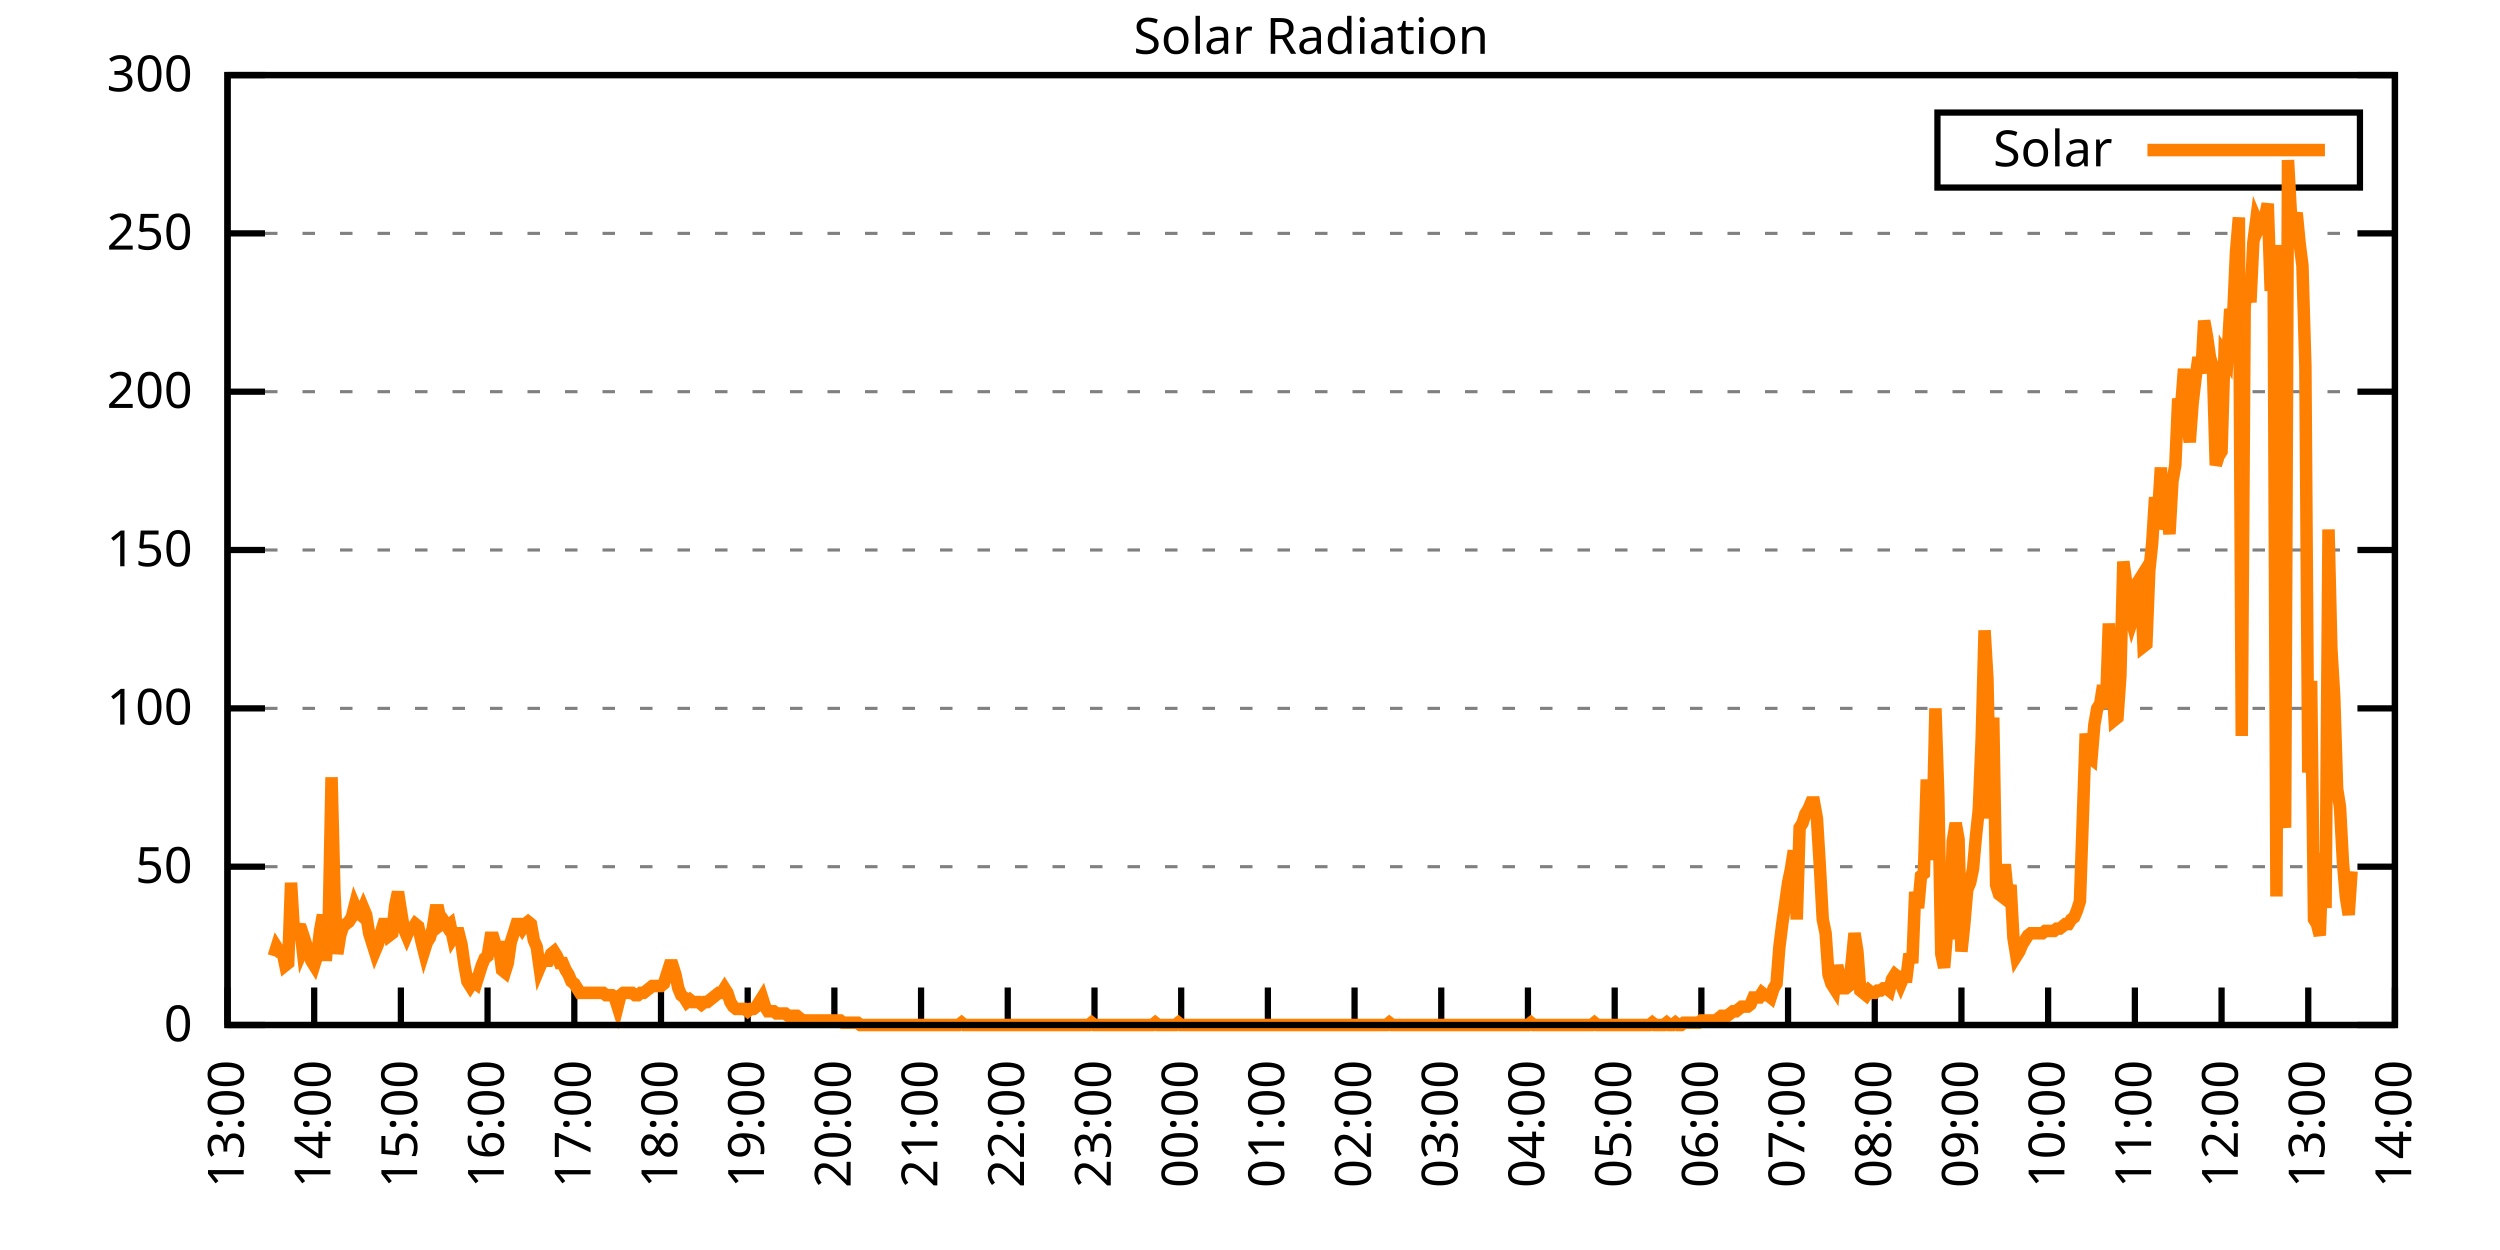
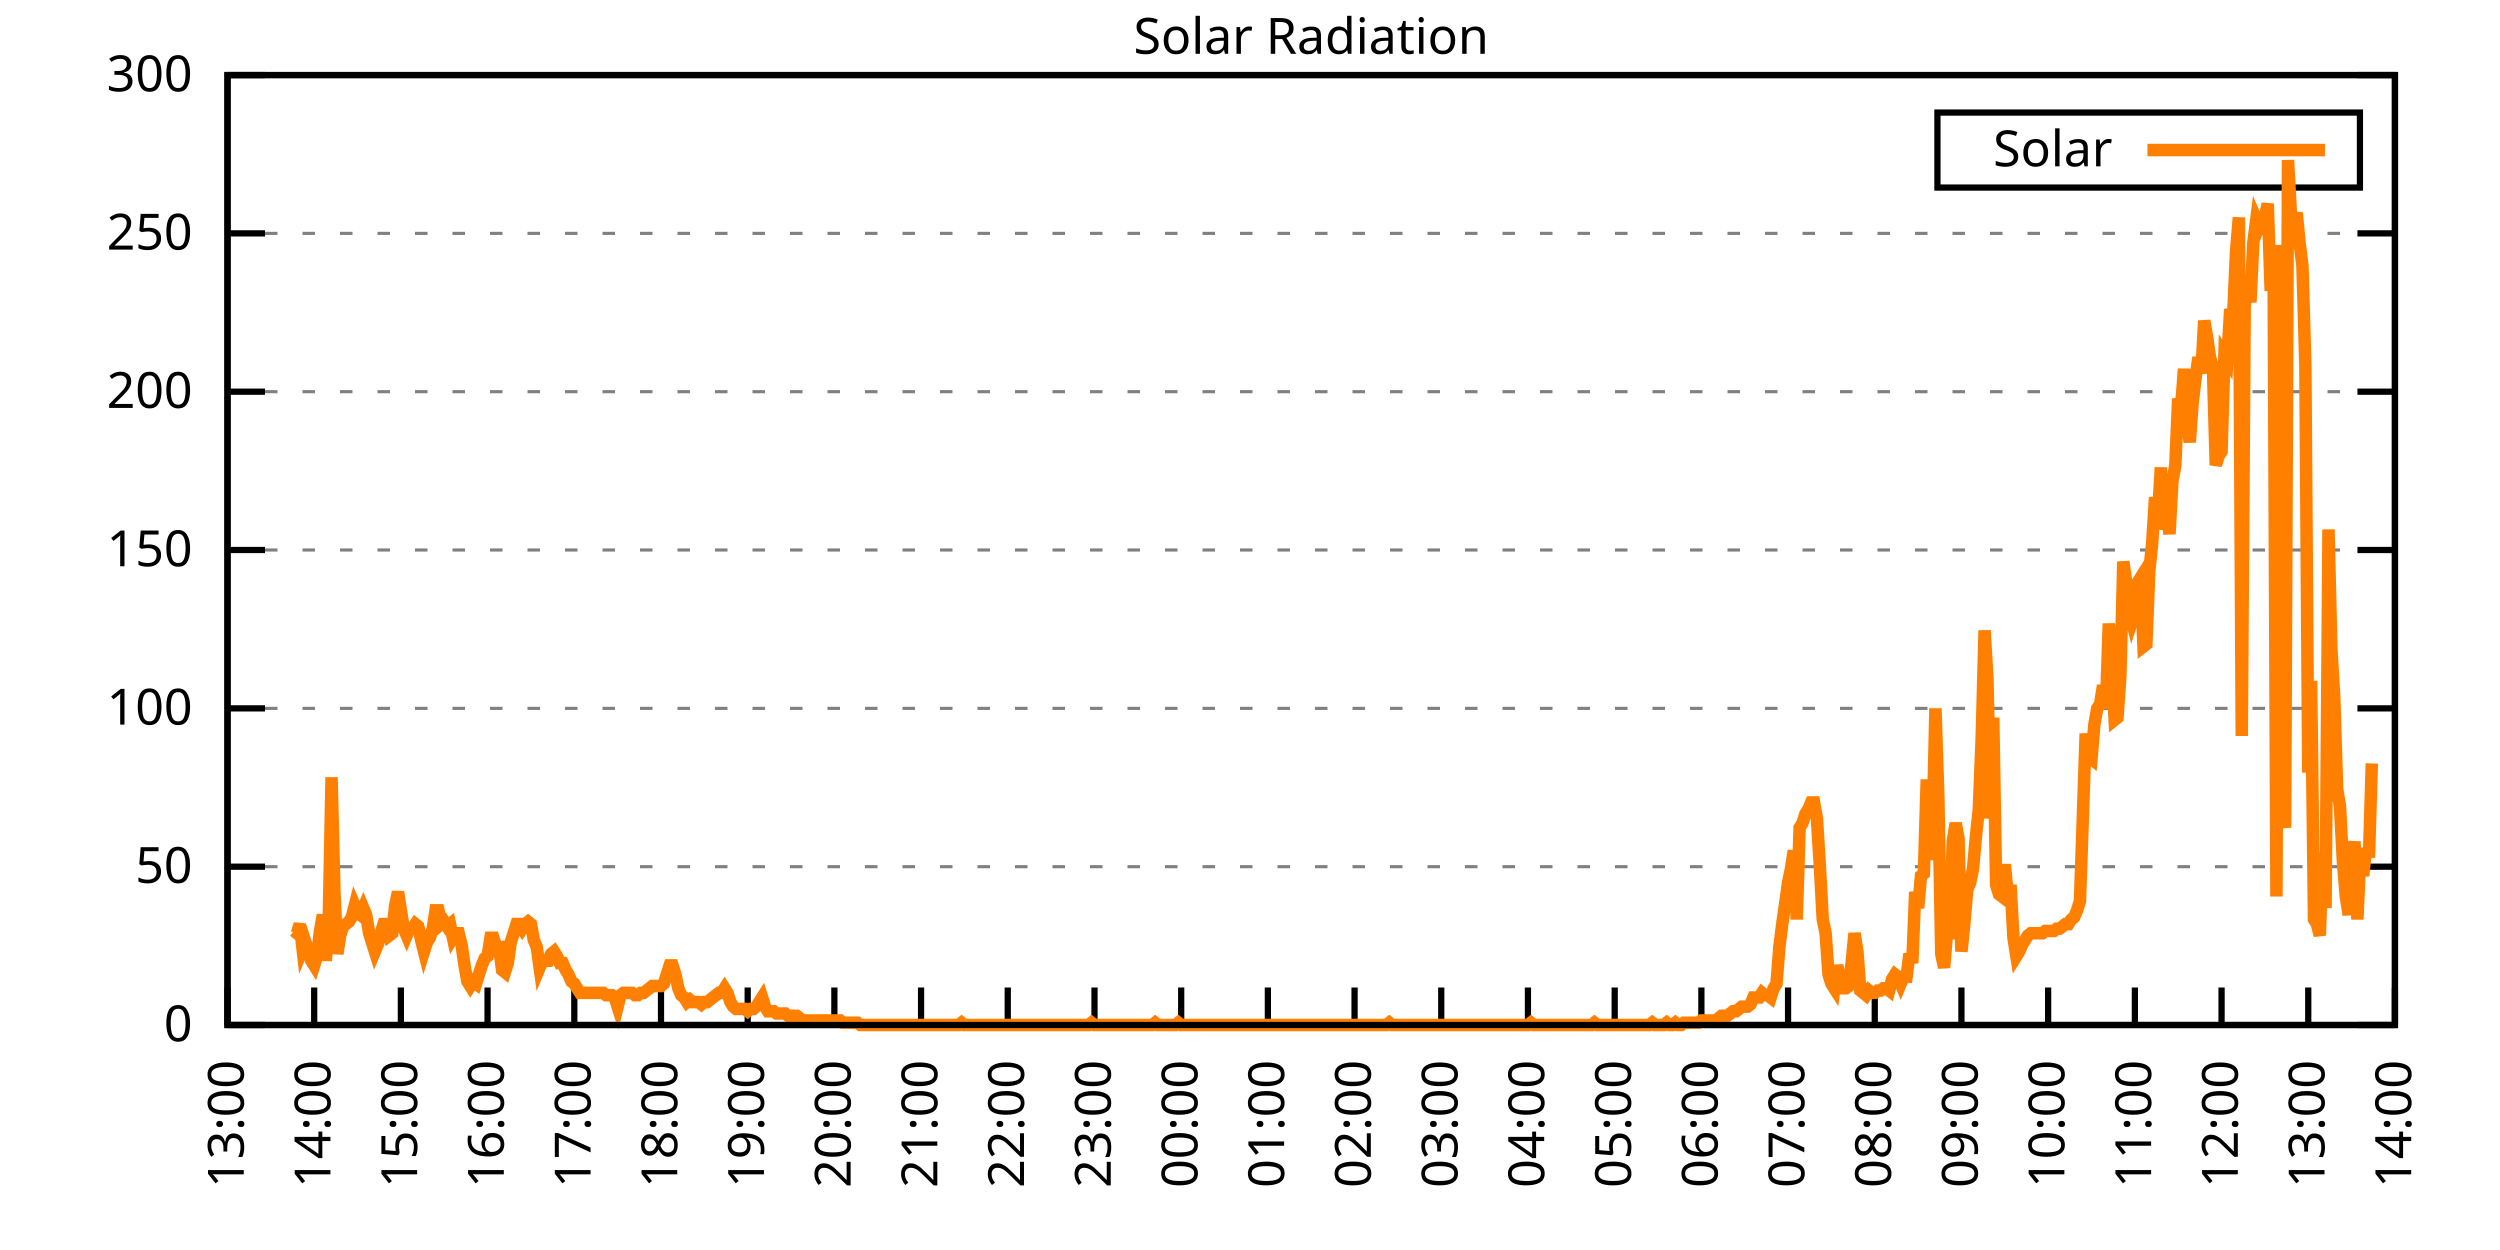
<svg xmlns="http://www.w3.org/2000/svg" xmlns:xlink="http://www.w3.org/1999/xlink" width="400" height="200" viewBox="0 0 400 200">
  <g id="gnuplot_canvas">
    <rect x="0" y="0" width="400" height="200" fill="none" />
    <defs>
      <circle id="gpDot" r="0.5" stroke-width="0.5" stroke="currentColor" />
      <path id="gpPt0" stroke-width="0.333" stroke="currentColor" d="M-1,0 h2 M0,-1 v2" />
      <path id="gpPt1" stroke-width="0.333" stroke="currentColor" d="M-1,-1 L1,1 M1,-1 L-1,1" />
      <path id="gpPt2" stroke-width="0.333" stroke="currentColor" d="M-1,0 L1,0 M0,-1 L0,1 M-1,-1 L1,1 M-1,1 L1,-1" />
      <rect id="gpPt3" stroke-width="0.333" stroke="currentColor" x="-1" y="-1" width="2" height="2" />
      <rect id="gpPt4" stroke-width="0.333" stroke="currentColor" fill="currentColor" x="-1" y="-1" width="2" height="2" />
      <circle id="gpPt5" stroke-width="0.333" stroke="currentColor" cx="0" cy="0" r="1" />
      <use xlink:href="#gpPt5" id="gpPt6" fill="currentColor" stroke="none" />
      <path id="gpPt7" stroke-width="0.333" stroke="currentColor" d="M0,-1.33 L-1.33,0.67 L1.33,0.67 z" />
      <use xlink:href="#gpPt7" id="gpPt8" fill="currentColor" stroke="none" />
      <use xlink:href="#gpPt7" id="gpPt9" stroke="currentColor" transform="rotate(180)" />
      <use xlink:href="#gpPt9" id="gpPt10" fill="currentColor" stroke="none" />
      <use xlink:href="#gpPt3" id="gpPt11" stroke="currentColor" transform="rotate(45)" />
      <use xlink:href="#gpPt11" id="gpPt12" fill="currentColor" stroke="none" />
      <path id="gpPt13" stroke-width="0.333" stroke="currentColor" d="M0,1.330 L1.265,0.411 L0.782,-1.067 L-0.782,-1.076 L-1.265,0.411 z" />
      <use xlink:href="#gpPt13" id="gpPt14" fill="currentColor" stroke="none" />
      <filter id="textbox" filterUnits="objectBoundingBox" x="0" y="0" height="1" width="1">
        <feFlood flood-color="white" flood-opacity="1" result="bgnd" />
        <feComposite in="SourceGraphic" in2="bgnd" operator="atop" />
      </filter>
      <filter id="greybox" filterUnits="objectBoundingBox" x="0" y="0" height="1" width="1">
        <feFlood flood-color="lightgrey" flood-opacity="1" result="grey" />
        <feComposite in="SourceGraphic" in2="grey" operator="atop" />
      </filter>
    </defs>
    <g fill="none" color="white" stroke="currentColor" stroke-width="1.00" stroke-linecap="butt" stroke-linejoin="miter">
</g>
    <g fill="none" color="black" stroke="currentColor" stroke-width="1.00" stroke-linecap="butt" stroke-linejoin="miter">
      <g stroke="none" shape-rendering="crispEdges">
        <polygon fill="rgb(255, 255, 255)" points="36.40,164.00 383.18,164.00 383.18,12.02 36.40,12.02 " />
      </g>
    </g>
    <g fill="none" color="black" stroke="currentColor" stroke-width="1.00" stroke-linecap="butt" stroke-linejoin="miter">
</g>
    <g fill="none" color="black" stroke="black" stroke-width="0.50" stroke-linecap="butt" stroke-linejoin="miter">
</g>
    <g fill="none" color="gray" stroke="currentColor" stroke-width="0.50" stroke-linecap="butt" stroke-linejoin="miter">
      <path stroke="gray" stroke-dasharray="2,4" class="gridline" d="M36.40,164.00 L383.19,164.00  " />
    </g>
    <g fill="none" color="gray" stroke="gray" stroke-width="1.00" stroke-linecap="butt" stroke-linejoin="miter">
</g>
    <g fill="none" color="black" stroke="currentColor" stroke-width="1.00" stroke-linecap="butt" stroke-linejoin="miter">
      <path stroke="black" d="M36.40,164.00 L42.40,164.00 M383.19,164.00 L377.19,164.00  " />
      <g transform="translate(30.80,166.60)" stroke="none" fill="black" font-family="Sans" font-size="8.00" text-anchor="end">
        <text>
          <tspan font-family="Sans"> 0</tspan>
        </text>
      </g>
    </g>
    <g fill="none" color="black" stroke="currentColor" stroke-width="1.00" stroke-linecap="butt" stroke-linejoin="miter">
</g>
    <g fill="none" color="black" stroke="black" stroke-width="0.50" stroke-linecap="butt" stroke-linejoin="miter">
</g>
    <g fill="none" color="gray" stroke="currentColor" stroke-width="0.50" stroke-linecap="butt" stroke-linejoin="miter">
      <path stroke="gray" stroke-dasharray="2,4" class="gridline" d="M36.40,138.67 L383.19,138.67  " />
    </g>
    <g fill="none" color="gray" stroke="gray" stroke-width="1.00" stroke-linecap="butt" stroke-linejoin="miter">
</g>
    <g fill="none" color="black" stroke="currentColor" stroke-width="1.00" stroke-linecap="butt" stroke-linejoin="miter">
      <path stroke="black" d="M36.40,138.67 L42.40,138.67 M383.19,138.67 L377.19,138.67  " />
      <g transform="translate(30.80,141.27)" stroke="none" fill="black" font-family="Sans" font-size="8.00" text-anchor="end">
        <text>
          <tspan font-family="Sans"> 50</tspan>
        </text>
      </g>
    </g>
    <g fill="none" color="black" stroke="currentColor" stroke-width="1.00" stroke-linecap="butt" stroke-linejoin="miter">
</g>
    <g fill="none" color="black" stroke="black" stroke-width="0.50" stroke-linecap="butt" stroke-linejoin="miter">
</g>
    <g fill="none" color="gray" stroke="currentColor" stroke-width="0.50" stroke-linecap="butt" stroke-linejoin="miter">
      <path stroke="gray" stroke-dasharray="2,4" class="gridline" d="M36.40,113.34 L383.19,113.34  " />
    </g>
    <g fill="none" color="gray" stroke="gray" stroke-width="1.00" stroke-linecap="butt" stroke-linejoin="miter">
</g>
    <g fill="none" color="black" stroke="currentColor" stroke-width="1.00" stroke-linecap="butt" stroke-linejoin="miter">
      <path stroke="black" d="M36.40,113.34 L42.40,113.34 M383.19,113.34 L377.19,113.34  " />
      <g transform="translate(30.80,115.94)" stroke="none" fill="black" font-family="Sans" font-size="8.00" text-anchor="end">
        <text>
          <tspan font-family="Sans"> 100</tspan>
        </text>
      </g>
    </g>
    <g fill="none" color="black" stroke="currentColor" stroke-width="1.00" stroke-linecap="butt" stroke-linejoin="miter">
</g>
    <g fill="none" color="black" stroke="black" stroke-width="0.50" stroke-linecap="butt" stroke-linejoin="miter">
</g>
    <g fill="none" color="gray" stroke="currentColor" stroke-width="0.50" stroke-linecap="butt" stroke-linejoin="miter">
      <path stroke="gray" stroke-dasharray="2,4" class="gridline" d="M36.40,88.00 L383.19,88.00  " />
    </g>
    <g fill="none" color="gray" stroke="gray" stroke-width="1.00" stroke-linecap="butt" stroke-linejoin="miter">
</g>
    <g fill="none" color="black" stroke="currentColor" stroke-width="1.00" stroke-linecap="butt" stroke-linejoin="miter">
      <path stroke="black" d="M36.40,88.00 L42.40,88.00 M383.19,88.00 L377.19,88.00  " />
      <g transform="translate(30.80,90.60)" stroke="none" fill="black" font-family="Sans" font-size="8.00" text-anchor="end">
        <text>
          <tspan font-family="Sans"> 150</tspan>
        </text>
      </g>
    </g>
    <g fill="none" color="black" stroke="currentColor" stroke-width="1.00" stroke-linecap="butt" stroke-linejoin="miter">
</g>
    <g fill="none" color="black" stroke="black" stroke-width="0.50" stroke-linecap="butt" stroke-linejoin="miter">
</g>
    <g fill="none" color="gray" stroke="currentColor" stroke-width="0.50" stroke-linecap="butt" stroke-linejoin="miter">
      <path stroke="gray" stroke-dasharray="2,4" class="gridline" d="M36.40,62.67 L383.19,62.67  " />
    </g>
    <g fill="none" color="gray" stroke="gray" stroke-width="1.00" stroke-linecap="butt" stroke-linejoin="miter">
</g>
    <g fill="none" color="black" stroke="currentColor" stroke-width="1.00" stroke-linecap="butt" stroke-linejoin="miter">
      <path stroke="black" d="M36.40,62.67 L42.40,62.67 M383.19,62.67 L377.19,62.67  " />
      <g transform="translate(30.80,65.27)" stroke="none" fill="black" font-family="Sans" font-size="8.00" text-anchor="end">
        <text>
          <tspan font-family="Sans"> 200</tspan>
        </text>
      </g>
    </g>
    <g fill="none" color="black" stroke="currentColor" stroke-width="1.00" stroke-linecap="butt" stroke-linejoin="miter">
</g>
    <g fill="none" color="black" stroke="black" stroke-width="0.50" stroke-linecap="butt" stroke-linejoin="miter">
</g>
    <g fill="none" color="gray" stroke="currentColor" stroke-width="0.50" stroke-linecap="butt" stroke-linejoin="miter">
      <path stroke="gray" stroke-dasharray="2,4" class="gridline" d="M36.40,37.34 L383.19,37.34  " />
    </g>
    <g fill="none" color="gray" stroke="gray" stroke-width="1.00" stroke-linecap="butt" stroke-linejoin="miter">
</g>
    <g fill="none" color="black" stroke="currentColor" stroke-width="1.00" stroke-linecap="butt" stroke-linejoin="miter">
      <path stroke="black" d="M36.40,37.34 L42.40,37.34 M383.19,37.34 L377.19,37.34  " />
      <g transform="translate(30.80,39.94)" stroke="none" fill="black" font-family="Sans" font-size="8.00" text-anchor="end">
        <text>
          <tspan font-family="Sans"> 250</tspan>
        </text>
      </g>
    </g>
    <g fill="none" color="black" stroke="currentColor" stroke-width="1.00" stroke-linecap="butt" stroke-linejoin="miter">
</g>
    <g fill="none" color="black" stroke="black" stroke-width="0.50" stroke-linecap="butt" stroke-linejoin="miter">
</g>
    <g fill="none" color="gray" stroke="currentColor" stroke-width="0.50" stroke-linecap="butt" stroke-linejoin="miter">
      <path stroke="gray" stroke-dasharray="2,4" class="gridline" d="M36.40,12.01 L383.19,12.01  " />
    </g>
    <g fill="none" color="gray" stroke="gray" stroke-width="1.00" stroke-linecap="butt" stroke-linejoin="miter">
</g>
    <g fill="none" color="black" stroke="currentColor" stroke-width="1.00" stroke-linecap="butt" stroke-linejoin="miter">
      <path stroke="black" d="M36.40,12.01 L42.40,12.01 M383.19,12.01 L377.19,12.01  " />
      <g transform="translate(30.80,14.61)" stroke="none" fill="black" font-family="Sans" font-size="8.00" text-anchor="end">
        <text>
          <tspan font-family="Sans"> 300</tspan>
        </text>
      </g>
    </g>
    <g fill="none" color="black" stroke="currentColor" stroke-width="1.00" stroke-linecap="butt" stroke-linejoin="miter">
      <path stroke="black" d="M36.40,164.00 L36.40,158.00  " />
      <g transform="translate(39.00,169.60) rotate(270.00)" stroke="none" fill="black" font-family="Sans" font-size="8.00" text-anchor="end">
        <text>
          <tspan font-family="Sans">13:00</tspan>
        </text>
      </g>
    </g>
    <g fill="none" color="black" stroke="currentColor" stroke-width="1.00" stroke-linecap="butt" stroke-linejoin="miter">
      <path stroke="black" d="M50.27,164.00 L50.27,158.00  " />
      <g transform="translate(52.87,169.60) rotate(270.00)" stroke="none" fill="black" font-family="Sans" font-size="8.00" text-anchor="end">
        <text>
          <tspan font-family="Sans">14:00</tspan>
        </text>
      </g>
    </g>
    <g fill="none" color="black" stroke="currentColor" stroke-width="1.00" stroke-linecap="butt" stroke-linejoin="miter">
      <path stroke="black" d="M64.14,164.00 L64.14,158.00  " />
      <g transform="translate(66.74,169.60) rotate(270.00)" stroke="none" fill="black" font-family="Sans" font-size="8.00" text-anchor="end">
        <text>
          <tspan font-family="Sans">15:00</tspan>
        </text>
      </g>
    </g>
    <g fill="none" color="black" stroke="currentColor" stroke-width="1.00" stroke-linecap="butt" stroke-linejoin="miter">
      <path stroke="black" d="M78.01,164.00 L78.01,158.00  " />
      <g transform="translate(80.61,169.60) rotate(270.00)" stroke="none" fill="black" font-family="Sans" font-size="8.00" text-anchor="end">
        <text>
          <tspan font-family="Sans">16:00</tspan>
        </text>
      </g>
    </g>
    <g fill="none" color="black" stroke="currentColor" stroke-width="1.00" stroke-linecap="butt" stroke-linejoin="miter">
      <path stroke="black" d="M91.89,164.00 L91.89,158.00  " />
      <g transform="translate(94.49,169.60) rotate(270.00)" stroke="none" fill="black" font-family="Sans" font-size="8.00" text-anchor="end">
        <text>
          <tspan font-family="Sans">17:00</tspan>
        </text>
      </g>
    </g>
    <g fill="none" color="black" stroke="currentColor" stroke-width="1.00" stroke-linecap="butt" stroke-linejoin="miter">
      <path stroke="black" d="M105.76,164.00 L105.76,158.00  " />
      <g transform="translate(108.36,169.60) rotate(270.00)" stroke="none" fill="black" font-family="Sans" font-size="8.00" text-anchor="end">
        <text>
          <tspan font-family="Sans">18:00</tspan>
        </text>
      </g>
    </g>
    <g fill="none" color="black" stroke="currentColor" stroke-width="1.00" stroke-linecap="butt" stroke-linejoin="miter">
      <path stroke="black" d="M119.63,164.00 L119.63,158.00  " />
      <g transform="translate(122.23,169.60) rotate(270.00)" stroke="none" fill="black" font-family="Sans" font-size="8.00" text-anchor="end">
        <text>
          <tspan font-family="Sans">19:00</tspan>
        </text>
      </g>
    </g>
    <g fill="none" color="black" stroke="currentColor" stroke-width="1.00" stroke-linecap="butt" stroke-linejoin="miter">
      <path stroke="black" d="M133.50,164.00 L133.50,158.00  " />
      <g transform="translate(136.10,169.60) rotate(270.00)" stroke="none" fill="black" font-family="Sans" font-size="8.00" text-anchor="end">
        <text>
          <tspan font-family="Sans">20:00</tspan>
        </text>
      </g>
    </g>
    <g fill="none" color="black" stroke="currentColor" stroke-width="1.00" stroke-linecap="butt" stroke-linejoin="miter">
      <path stroke="black" d="M147.37,164.00 L147.37,158.00  " />
      <g transform="translate(149.97,169.60) rotate(270.00)" stroke="none" fill="black" font-family="Sans" font-size="8.00" text-anchor="end">
        <text>
          <tspan font-family="Sans">21:00</tspan>
        </text>
      </g>
    </g>
    <g fill="none" color="black" stroke="currentColor" stroke-width="1.00" stroke-linecap="butt" stroke-linejoin="miter">
      <path stroke="black" d="M161.24,164.00 L161.24,158.00  " />
      <g transform="translate(163.84,169.60) rotate(270.00)" stroke="none" fill="black" font-family="Sans" font-size="8.00" text-anchor="end">
        <text>
          <tspan font-family="Sans">22:00</tspan>
        </text>
      </g>
    </g>
    <g fill="none" color="black" stroke="currentColor" stroke-width="1.00" stroke-linecap="butt" stroke-linejoin="miter">
      <path stroke="black" d="M175.12,164.00 L175.12,158.00  " />
      <g transform="translate(177.72,169.60) rotate(270.00)" stroke="none" fill="black" font-family="Sans" font-size="8.00" text-anchor="end">
        <text>
          <tspan font-family="Sans">23:00</tspan>
        </text>
      </g>
    </g>
    <g fill="none" color="black" stroke="currentColor" stroke-width="1.00" stroke-linecap="butt" stroke-linejoin="miter">
      <path stroke="black" d="M188.99,164.00 L188.99,158.00  " />
      <g transform="translate(191.59,169.60) rotate(270.00)" stroke="none" fill="black" font-family="Sans" font-size="8.00" text-anchor="end">
        <text>
          <tspan font-family="Sans">00:00</tspan>
        </text>
      </g>
    </g>
    <g fill="none" color="black" stroke="currentColor" stroke-width="1.00" stroke-linecap="butt" stroke-linejoin="miter">
      <path stroke="black" d="M202.86,164.00 L202.86,158.00  " />
      <g transform="translate(205.46,169.60) rotate(270.00)" stroke="none" fill="black" font-family="Sans" font-size="8.00" text-anchor="end">
        <text>
          <tspan font-family="Sans">01:00</tspan>
        </text>
      </g>
    </g>
    <g fill="none" color="black" stroke="currentColor" stroke-width="1.00" stroke-linecap="butt" stroke-linejoin="miter">
      <path stroke="black" d="M216.73,164.00 L216.73,158.00  " />
      <g transform="translate(219.33,169.60) rotate(270.00)" stroke="none" fill="black" font-family="Sans" font-size="8.00" text-anchor="end">
        <text>
          <tspan font-family="Sans">02:00</tspan>
        </text>
      </g>
    </g>
    <g fill="none" color="black" stroke="currentColor" stroke-width="1.00" stroke-linecap="butt" stroke-linejoin="miter">
      <path stroke="black" d="M230.60,164.00 L230.60,158.00  " />
      <g transform="translate(233.20,169.60) rotate(270.00)" stroke="none" fill="black" font-family="Sans" font-size="8.00" text-anchor="end">
        <text>
          <tspan font-family="Sans">03:00</tspan>
        </text>
      </g>
    </g>
    <g fill="none" color="black" stroke="currentColor" stroke-width="1.00" stroke-linecap="butt" stroke-linejoin="miter">
      <path stroke="black" d="M244.47,164.00 L244.47,158.00  " />
      <g transform="translate(247.07,169.60) rotate(270.00)" stroke="none" fill="black" font-family="Sans" font-size="8.00" text-anchor="end">
        <text>
          <tspan font-family="Sans">04:00</tspan>
        </text>
      </g>
    </g>
    <g fill="none" color="black" stroke="currentColor" stroke-width="1.00" stroke-linecap="butt" stroke-linejoin="miter">
      <path stroke="black" d="M258.35,164.00 L258.35,158.00  " />
      <g transform="translate(260.95,169.60) rotate(270.00)" stroke="none" fill="black" font-family="Sans" font-size="8.00" text-anchor="end">
        <text>
          <tspan font-family="Sans">05:00</tspan>
        </text>
      </g>
    </g>
    <g fill="none" color="black" stroke="currentColor" stroke-width="1.00" stroke-linecap="butt" stroke-linejoin="miter">
      <path stroke="black" d="M272.22,164.00 L272.22,158.00  " />
      <g transform="translate(274.82,169.60) rotate(270.00)" stroke="none" fill="black" font-family="Sans" font-size="8.00" text-anchor="end">
        <text>
          <tspan font-family="Sans">06:00</tspan>
        </text>
      </g>
    </g>
    <g fill="none" color="black" stroke="currentColor" stroke-width="1.00" stroke-linecap="butt" stroke-linejoin="miter">
      <path stroke="black" d="M286.09,164.00 L286.09,158.00  " />
      <g transform="translate(288.69,169.60) rotate(270.00)" stroke="none" fill="black" font-family="Sans" font-size="8.00" text-anchor="end">
        <text>
          <tspan font-family="Sans">07:00</tspan>
        </text>
      </g>
    </g>
    <g fill="none" color="black" stroke="currentColor" stroke-width="1.00" stroke-linecap="butt" stroke-linejoin="miter">
      <path stroke="black" d="M299.96,164.00 L299.96,158.00  " />
      <g transform="translate(302.56,169.60) rotate(270.00)" stroke="none" fill="black" font-family="Sans" font-size="8.00" text-anchor="end">
        <text>
          <tspan font-family="Sans">08:00</tspan>
        </text>
      </g>
    </g>
    <g fill="none" color="black" stroke="currentColor" stroke-width="1.00" stroke-linecap="butt" stroke-linejoin="miter">
      <path stroke="black" d="M313.83,164.00 L313.83,158.00  " />
      <g transform="translate(316.43,169.60) rotate(270.00)" stroke="none" fill="black" font-family="Sans" font-size="8.00" text-anchor="end">
        <text>
          <tspan font-family="Sans">09:00</tspan>
        </text>
      </g>
    </g>
    <g fill="none" color="black" stroke="currentColor" stroke-width="1.00" stroke-linecap="butt" stroke-linejoin="miter">
      <path stroke="black" d="M327.70,164.00 L327.70,158.00  " />
      <g transform="translate(330.30,169.60) rotate(270.00)" stroke="none" fill="black" font-family="Sans" font-size="8.00" text-anchor="end">
        <text>
          <tspan font-family="Sans">10:00</tspan>
        </text>
      </g>
    </g>
    <g fill="none" color="black" stroke="currentColor" stroke-width="1.00" stroke-linecap="butt" stroke-linejoin="miter">
      <path stroke="black" d="M341.58,164.00 L341.58,158.00  " />
      <g transform="translate(344.18,169.60) rotate(270.00)" stroke="none" fill="black" font-family="Sans" font-size="8.00" text-anchor="end">
        <text>
          <tspan font-family="Sans">11:00</tspan>
        </text>
      </g>
    </g>
    <g fill="none" color="black" stroke="currentColor" stroke-width="1.00" stroke-linecap="butt" stroke-linejoin="miter">
      <path stroke="black" d="M355.45,164.00 L355.45,158.00  " />
      <g transform="translate(358.05,169.60) rotate(270.00)" stroke="none" fill="black" font-family="Sans" font-size="8.00" text-anchor="end">
        <text>
          <tspan font-family="Sans">12:00</tspan>
        </text>
      </g>
    </g>
    <g fill="none" color="black" stroke="currentColor" stroke-width="1.00" stroke-linecap="butt" stroke-linejoin="miter">
      <path stroke="black" d="M369.32,164.00 L369.32,158.00  " />
      <g transform="translate(371.92,169.60) rotate(270.00)" stroke="none" fill="black" font-family="Sans" font-size="8.00" text-anchor="end">
        <text>
          <tspan font-family="Sans">13:00</tspan>
        </text>
      </g>
    </g>
    <g fill="none" color="black" stroke="currentColor" stroke-width="1.00" stroke-linecap="butt" stroke-linejoin="miter">
      <path stroke="black" d="M383.19,164.00 L383.19,158.00  " />
      <g transform="translate(385.79,169.60) rotate(270.00)" stroke="none" fill="black" font-family="Sans" font-size="8.00" text-anchor="end">
        <text>
          <tspan font-family="Sans">14:00</tspan>
        </text>
      </g>
    </g>
    <g fill="none" color="black" stroke="currentColor" stroke-width="1.00" stroke-linecap="butt" stroke-linejoin="miter">
</g>
    <g fill="none" color="black" stroke="currentColor" stroke-width="1.00" stroke-linecap="butt" stroke-linejoin="miter">
      <path stroke="black" d="M36.40,12.01 L36.40,164.00 L383.19,164.00 L383.19,12.01 L36.40,12.01 Z  " />
    </g>
    <g fill="none" color="black" stroke="currentColor" stroke-width="1.00" stroke-linecap="butt" stroke-linejoin="miter">
</g>
    <g fill="none" color="black" stroke="currentColor" stroke-width="1.00" stroke-linecap="butt" stroke-linejoin="miter">
      <path stroke="black" d="M309.99,30.01 L309.99,18.01 L377.59,18.01 L377.59,30.01 L309.99,30.01 Z  " />
    </g>
    <g id="Solar_Radiation_plot_1">
      <g fill="none" color="white" stroke="black" stroke-width="2.00" stroke-linecap="butt" stroke-linejoin="miter">
</g>
      <g fill="none" color="black" stroke="currentColor" stroke-width="2.00" stroke-linecap="butt" stroke-linejoin="miter">
        <g transform="translate(337.99,26.61)" stroke="none" fill="black" font-family="Sans" font-size="8.00" text-anchor="end">
          <text>
            <tspan font-family="Sans">Solar</tspan>
          </text>
        </g>
      </g>
      <g fill="none" color="black" stroke="currentColor" stroke-width="2.00" stroke-linecap="butt" stroke-linejoin="miter">
-         <path stroke="rgb(255, 127,   0)" d="M343.59,24.01 L371.99,24.01 M43.80,152.99 L44.26,151.52 L44.72,152.25 L45.19,152.25 L45.65,154.46 L46.11,154.09   L46.57,141.24 L47.03,148.95 L47.50,149.32 L47.96,147.85 L48.42,151.89 L48.88,150.79 L49.35,152.25 L49.81,153.72   L50.27,154.46 L50.73,152.99 L51.20,148.95 L51.66,146.38 L52.12,153.72 L52.58,148.22 L53.05,124.36 L53.51,142.71   L53.97,152.62 L54.43,149.68 L54.90,148.22 L55.36,147.85 L55.82,147.48 L56.28,146.75 L56.75,144.91 L57.21,146.01   L57.67,146.38 L58.13,145.28 L58.59,146.38 L59.06,149.32 L59.52,150.79 L59.98,152.25 L60.44,151.15 L60.91,149.32   L61.37,147.85 L61.83,147.85 L62.29,149.68 L62.76,149.32 L63.22,144.91 L63.68,142.71 L64.14,145.65 L64.61,148.58   L65.07,149.68 L65.53,148.58 L65.99,148.58 L66.46,147.85 L66.92,148.22 L67.38,150.42 L67.84,152.25 L68.30,150.79   L68.77,150.05 L69.23,148.58 L69.69,145.65 L70.15,145.65 L70.62,147.85 L71.08,147.48 L71.54,148.22 L72.00,147.85   L72.47,150.05 L72.93,149.32 L73.39,149.32 L73.85,151.15 L74.32,154.46 L74.78,157.03 L75.24,157.76 L75.70,157.03   L76.17,157.39 L76.63,155.92 L77.09,154.46 L77.55,153.35 L78.01,152.99 L78.48,150.05 L78.94,150.05 L79.40,151.52   L79.86,151.52 L80.33,155.19 L80.79,155.56 L81.25,154.09 L81.71,150.79 L82.18,149.32 L82.64,147.85 L83.10,147.85   L83.56,148.58 L84.03,147.85 L84.49,147.48 L84.95,147.85 L85.41,150.42 L85.88,151.52 L86.34,154.82 L86.80,153.72   L87.26,153.72 L87.72,153.72 L88.19,152.62 L88.65,152.25 L89.11,152.99 L89.57,154.09 L90.04,154.09 L90.50,155.19   L90.96,155.92 L91.42,157.03 L91.89,157.39 L92.35,158.13 L92.81,158.86 L93.27,158.86 L93.74,158.86 L94.20,158.86   L94.66,158.86 L95.12,158.86 L95.59,158.86 L96.05,158.86 L96.51,158.86 L96.97,159.23 L97.44,159.23 L97.90,159.23   L98.36,159.60 L98.82,161.06 L99.28,159.23 L99.75,158.86 L100.21,158.86 L100.67,158.86 L101.13,158.86 L101.60,159.23   L102.06,159.23 L102.52,158.86 L102.98,158.86 L103.45,158.49 L103.91,158.13 L104.37,157.76 L104.83,157.76 L105.30,157.76   L105.76,157.76 L106.22,157.39 L106.68,155.92 L107.15,154.46 L107.61,154.46 L108.07,155.92 L108.53,158.13 L108.99,159.23   L109.46,159.60 L109.92,160.33 L110.38,159.96 L110.84,160.33 L111.31,160.33 L111.77,160.33 L112.23,160.70 L112.69,160.33   L113.16,160.33 L113.62,159.96 L114.08,159.60 L114.54,159.23 L115.01,158.86 L115.47,158.86 L115.93,158.13 L116.39,158.86   L116.86,160.33 L117.32,161.06 L117.78,161.43 L118.24,161.43 L118.70,161.43 L119.17,161.43 L119.63,161.80 L120.09,161.43   L120.55,161.43 L121.02,161.06 L121.48,160.33 L121.94,159.60 L122.40,161.06 L122.87,161.80 L123.33,161.80 L123.79,161.80   L124.25,162.16 L124.72,162.16 L125.18,162.16 L125.64,162.16 L126.10,162.53 L126.57,162.53 L127.03,162.53 L127.49,162.53   L127.95,162.90 L128.41,163.27 L128.88,163.27 L129.34,163.27 L129.80,163.27 L130.26,163.27 L130.73,163.27 L131.19,163.27   L131.65,163.27 L132.11,163.27 L132.58,163.27 L133.04,163.27 L133.50,163.27 L133.96,163.27 L134.43,163.27 L134.89,163.63   L135.35,163.63 L135.81,163.63 L136.28,163.63 L136.74,163.63 L137.20,163.63 L137.66,164.00 L138.13,164.00 L138.59,164.00   L139.05,164.00 L139.51,164.00 L139.97,164.00 L140.44,164.00 L140.90,164.00 L141.36,164.00 L141.82,164.00 L142.29,164.00   L142.75,164.00 L143.21,164.00 L143.67,164.00 L144.14,164.00 L144.60,164.00 L145.06,164.00 L145.52,164.00 L145.99,164.00   L146.45,164.00 L146.91,164.00 L147.37,164.00 L147.84,164.00 L148.30,164.00 L148.76,164.00 L149.22,164.00 L149.68,164.00   L150.15,164.00 L150.61,164.00 L151.07,164.00 L151.53,164.00 L152.00,164.00 L152.46,164.00 L152.92,164.00 L153.38,164.00   L153.85,163.63 L154.31,164.00 L154.77,164.00 L155.23,164.00 L155.70,164.00 L156.16,164.00 L156.62,164.00 L157.08,164.00   L157.55,164.00 L158.01,164.00 L158.47,164.00 L158.93,164.00 L159.39,164.00 L159.86,164.00 L160.32,164.00 L160.78,164.00   L161.24,164.00 L161.71,164.00 L162.17,164.00 L162.63,164.00 L163.09,164.00 L163.56,164.00 L164.02,164.00 L164.48,164.00   L164.94,164.00 L165.41,164.00 L165.87,164.00 L166.33,164.00 L166.79,164.00 L167.26,164.00 L167.72,164.00 L168.18,164.00   L168.64,164.00 L169.10,164.00 L169.57,164.00 L170.03,164.00 L170.49,164.00 L170.95,164.00 L171.42,164.00 L171.88,164.00   L172.34,164.00 L172.80,164.00 L173.27,164.00 L173.73,164.00 L174.19,164.00 L174.65,163.63 L175.12,164.00 L175.58,164.00   L176.04,164.00 L176.50,164.00 L176.97,164.00 L177.43,164.00 L177.89,164.00 L178.35,164.00 L178.82,164.00 L179.28,164.00   L179.74,164.00 L180.20,164.00 L180.66,164.00 L181.13,164.00 L181.59,164.00 L182.05,164.00 L182.51,164.00 L182.98,164.00   L183.44,164.00 L183.90,164.00 L184.36,164.00 L184.83,163.63 L185.29,164.00 L185.75,164.00 L186.21,164.00 L186.68,164.00   L187.14,164.00 L187.60,164.00 L188.06,164.00 L188.53,163.63 L188.99,164.00 L189.45,164.00 L189.91,164.00 L190.37,164.00   L190.84,164.00 L191.30,164.00 L191.76,164.00 L192.22,164.00 L192.69,164.00 L193.15,164.00 L193.61,164.00 L194.07,164.00   L194.54,164.00 L195.00,164.00 L195.46,164.00 L195.92,164.00 L196.39,164.00 L196.85,164.00 L197.31,164.00 L197.77,164.00   L198.24,164.00 L198.70,164.00 L199.16,164.00 L199.62,164.00 L200.08,164.00 L200.55,164.00 L201.01,164.00 L201.47,164.00   L201.93,164.00 L202.40,164.00 L202.86,164.00 L203.32,164.00 L203.78,164.00 L204.25,164.00 L204.71,164.00 L205.17,164.00   L205.63,164.00 L206.10,164.00 L206.56,164.00 L207.02,164.00 L207.48,164.00 L207.95,164.00 L208.41,164.00 L208.87,164.00   L209.33,164.00 L209.80,164.00 L210.26,164.00 L210.72,164.00 L211.18,164.00 L211.64,164.00 L212.11,164.00 L212.57,164.00   L213.03,164.00 L213.49,164.00 L213.96,164.00 L214.42,164.00 L214.88,164.00 L215.34,164.00 L215.81,164.00 L216.27,164.00   L216.73,164.00 L217.19,164.00 L217.66,164.00 L218.12,164.00 L218.58,164.00 L219.04,164.00 L219.51,164.00 L219.97,164.00   L220.43,164.00 L220.89,164.00 L221.35,164.00 L221.82,164.00 L222.28,163.63 L222.74,164.00 L223.20,164.00 L223.67,164.00   L224.13,164.00 L224.59,164.00 L225.05,164.00 L225.52,164.00 L225.98,164.00 L226.44,164.00 L226.90,164.00 L227.37,164.00   L227.83,164.00 L228.29,164.00 L228.75,164.00 L229.22,164.00 L229.68,164.00 L230.14,164.00 L230.60,164.00 L231.06,164.00   L231.53,164.00 L231.99,164.00 L232.45,164.00 L232.91,164.00 L233.38,164.00 L233.84,164.00 L234.30,164.00 L234.76,164.00   L235.23,164.00 L235.69,164.00 L236.15,164.00 L236.61,164.00 L237.08,164.00 L237.54,164.00 L238.00,164.00 L238.46,164.00   L238.93,164.00 L239.39,164.00 L239.85,164.00 L240.31,164.00 L240.77,164.00 L241.24,164.00 L241.70,164.00 L242.16,164.00   L242.62,164.00 L243.09,164.00 L243.55,164.00 L244.01,164.00 L244.47,164.00 L244.94,163.63 L245.40,164.00 L245.86,164.00   L246.32,164.00 L246.79,164.00 L247.25,164.00 L247.71,164.00 L248.17,164.00 L248.64,164.00 L249.10,164.00 L249.56,164.00   L250.02,164.00 L250.49,164.00 L250.95,164.00 L251.41,164.00 L251.87,164.00 L252.33,164.00 L252.80,164.00 L253.26,164.00   L253.72,164.00 L254.18,164.00 L254.65,164.00 L255.11,163.63 L255.57,164.00 L256.03,164.00 L256.50,164.00 L256.96,164.00   L257.42,164.00 L257.88,164.00 L258.35,164.00 L258.81,164.00 L259.27,164.00 L259.73,164.00 L260.20,164.00 L260.66,164.00   L261.12,164.00 L261.58,164.00 L262.04,164.00 L262.51,164.00 L262.97,164.00 L263.43,164.00 L263.89,164.00 L264.36,163.63   L264.82,164.00 L265.28,164.00 L265.74,164.00 L266.21,164.00 L266.67,163.63 L267.13,164.00 L267.59,164.00 L268.06,163.63   L268.52,164.00 L268.98,164.00 L269.44,163.63 L269.91,163.63 L270.37,163.63 L270.83,163.63 L271.29,163.63 L271.75,163.63   L272.22,163.27 L272.68,163.27 L273.14,163.27 L273.60,163.27 L274.07,163.27 L274.53,163.27 L274.99,162.90 L275.45,162.53   L275.92,162.53 L276.38,162.53 L276.84,162.16 L277.30,161.80 L277.77,161.80 L278.23,161.43 L278.69,161.06 L279.15,161.06   L279.62,161.06 L280.08,160.70 L280.54,159.60 L281.00,159.60 L281.46,159.60 L281.93,158.86 L282.39,159.23 L282.85,159.23   L283.31,159.60 L283.78,158.13 L284.24,157.39 L284.70,151.52 L285.16,147.85 L285.63,144.55 L286.09,141.24 L286.55,139.04   L287.01,136.10 L287.48,147.11 L287.94,132.43 L288.40,131.70 L288.86,130.23 L289.33,129.49 L289.79,128.39 L290.25,128.39   L290.71,130.96 L291.18,138.67 L291.64,147.11 L292.10,149.32 L292.56,155.92 L293.02,157.39 L293.49,158.13 L293.95,154.46   L294.41,156.66 L294.87,158.13 L295.34,158.13 L295.80,157.76 L296.26,154.09 L296.72,149.32 L297.19,152.25 L297.65,158.49   L298.11,158.86 L298.57,159.23 L299.04,158.49 L299.50,158.86 L299.96,158.86 L300.42,158.49 L300.89,158.49 L301.35,158.13   L301.81,158.13 L302.27,158.49 L302.73,156.66 L303.20,155.92 L303.66,156.29 L304.12,157.39 L304.58,156.29 L305.05,156.29   L305.51,152.62 L305.97,154.09 L306.43,142.71 L306.90,145.28 L307.36,140.14 L307.82,139.77 L308.28,124.72 L308.75,137.57   L309.21,133.17 L309.67,113.34 L310.13,127.29 L310.60,152.62 L311.06,154.82 L311.52,149.32 L311.98,149.32 L312.44,134.63   L312.91,131.70 L313.37,134.27 L313.83,152.25 L314.29,147.85 L314.76,142.34 L315.22,141.24 L315.68,139.04 L316.14,133.90   L316.61,129.49 L317.07,118.12 L317.53,100.86 L317.99,108.57 L318.46,130.96 L318.92,114.81 L319.38,141.61 L319.84,143.08   L320.31,143.44 L320.77,138.30 L321.23,143.08 L321.69,141.61 L322.15,150.05 L322.62,152.99 L323.08,152.25 L323.54,151.15   L324.00,150.42 L324.47,149.68 L324.93,149.32 L325.39,149.32 L325.85,149.32 L326.32,149.32 L326.78,149.32 L327.24,148.95   L327.70,148.95 L328.17,148.95 L328.63,148.95 L329.09,148.58 L329.55,148.58 L330.02,148.22 L330.48,147.85 L330.94,147.85   L331.40,147.11 L331.87,146.75 L332.33,145.65 L332.79,144.18 L333.25,130.96 L333.71,117.38 L334.18,121.05 L334.64,121.42   L335.10,115.91 L335.56,113.34 L336.03,112.61 L336.49,109.67 L336.95,113.34 L337.41,99.76 L337.88,107.10 L338.34,115.18   L338.80,114.81 L339.26,108.20 L339.73,89.85 L340.19,93.15 L340.65,97.56 L341.11,99.39 L341.58,97.93 L342.04,93.15   L342.50,92.42 L342.96,103.43 L343.42,103.07 L343.89,91.32 L344.35,86.91 L344.81,79.57 L345.27,82.51 L345.74,74.80   L346.20,84.71 L346.66,81.78 L347.12,85.45 L347.59,77.00 L348.05,74.43 L348.51,63.79 L348.97,65.26 L349.44,59.02   L349.90,67.09 L350.36,70.76 L350.82,64.52 L351.29,60.48 L351.75,57.18 L352.21,59.75 L352.67,51.31 L353.13,53.88   L353.60,57.18 L354.06,58.65 L354.52,74.43 L354.98,72.97 L355.45,72.23 L355.91,56.81 L356.37,57.55 L356.83,49.47   L357.30,50.57 L357.76,40.30 L358.22,34.79 L358.68,117.75 L359.15,49.11 L359.61,44.70 L360.07,48.37 L360.53,38.83   L361.00,35.16 L361.46,36.26 L361.92,35.16 L362.38,34.79 L362.84,32.59 L363.31,46.54 L363.77,41.76 L364.23,143.44   L364.69,39.19 L365.16,128.76 L365.62,132.43 L366.08,25.61 L366.54,34.06 L367.01,35.52 L367.47,34.06 L367.93,38.83   L368.39,42.50 L368.86,58.65 L369.32,123.62 L369.78,108.94 L370.24,147.11 L370.71,147.85 L371.17,149.68 L371.63,136.47   L372.09,145.28 L372.56,84.71 L373.02,103.80 L373.48,111.51 L373.94,126.19 L374.40,129.13 L374.87,137.94 L375.33,143.44   L375.79,146.38 L376.25,139.41  " />
+         <path stroke="rgb(255, 127,   0)" d="M343.59,24.01 L371.99,24.01 M47.03,148.95 L47.50,149.32 L47.96,147.85 L48.42,151.89 L48.88,150.79 L49.35,152.25   L49.81,153.72 L50.27,154.46 L50.73,152.99 L51.20,148.95 L51.66,146.38 L52.12,153.72 L52.58,148.22 L53.05,124.36   L53.51,142.71 L53.97,152.62 L54.43,149.68 L54.90,148.22 L55.36,147.85 L55.82,147.48 L56.28,146.75 L56.75,144.91   L57.21,146.01 L57.67,146.38 L58.13,145.28 L58.59,146.38 L59.06,149.32 L59.52,150.79 L59.98,152.25 L60.44,151.15   L60.91,149.32 L61.37,147.85 L61.83,147.85 L62.29,149.68 L62.76,149.32 L63.22,144.91 L63.68,142.71 L64.14,145.65   L64.61,148.58 L65.07,149.68 L65.53,148.58 L65.99,148.58 L66.46,147.85 L66.92,148.22 L67.38,150.42 L67.84,152.25   L68.30,150.79 L68.77,150.05 L69.23,148.58 L69.69,145.65 L70.15,145.65 L70.62,147.85 L71.08,147.48 L71.54,148.22   L72.00,147.85 L72.47,150.05 L72.93,149.32 L73.39,149.32 L73.85,151.15 L74.32,154.46 L74.78,157.03 L75.24,157.76   L75.70,157.03 L76.17,157.39 L76.63,155.92 L77.09,154.46 L77.55,153.35 L78.01,152.99 L78.48,150.05 L78.94,150.05   L79.40,151.52 L79.86,151.52 L80.33,155.19 L80.79,155.56 L81.25,154.09 L81.71,150.79 L82.18,149.32 L82.64,147.85   L83.10,147.85 L83.56,148.58 L84.03,147.85 L84.49,147.48 L84.95,147.85 L85.41,150.42 L85.88,151.52 L86.34,154.82   L86.80,153.72 L87.26,153.72 L87.72,153.72 L88.19,152.62 L88.65,152.25 L89.11,152.99 L89.57,154.09 L90.04,154.09   L90.50,155.19 L90.96,155.92 L91.42,157.03 L91.89,157.39 L92.35,158.13 L92.81,158.86 L93.27,158.86 L93.74,158.86   L94.20,158.86 L94.66,158.86 L95.12,158.86 L95.59,158.86 L96.05,158.86 L96.51,158.86 L96.97,159.23 L97.44,159.23   L97.90,159.23 L98.36,159.60 L98.82,161.06 L99.28,159.23 L99.75,158.86 L100.21,158.86 L100.67,158.86 L101.13,158.86   L101.60,159.23 L102.06,159.23 L102.52,158.86 L102.98,158.86 L103.45,158.49 L103.91,158.13 L104.37,157.76 L104.83,157.76   L105.30,157.76 L105.76,157.76 L106.22,157.39 L106.68,155.92 L107.15,154.46 L107.61,154.46 L108.07,155.92 L108.53,158.13   L108.99,159.23 L109.46,159.60 L109.92,160.33 L110.38,159.96 L110.84,160.33 L111.31,160.33 L111.77,160.33 L112.23,160.70   L112.69,160.33 L113.16,160.33 L113.62,159.96 L114.08,159.60 L114.54,159.23 L115.01,158.86 L115.47,158.86 L115.93,158.13   L116.39,158.86 L116.86,160.33 L117.32,161.06 L117.78,161.43 L118.24,161.43 L118.70,161.43 L119.17,161.43 L119.63,161.80   L120.09,161.43 L120.55,161.43 L121.02,161.06 L121.48,160.33 L121.94,159.60 L122.40,161.06 L122.87,161.80 L123.33,161.80   L123.79,161.80 L124.25,162.16 L124.72,162.16 L125.18,162.16 L125.64,162.16 L126.10,162.53 L126.57,162.53 L127.03,162.53   L127.49,162.53 L127.95,162.90 L128.41,163.27 L128.88,163.27 L129.34,163.27 L129.80,163.27 L130.26,163.27 L130.73,163.27   L131.19,163.27 L131.65,163.27 L132.11,163.27 L132.58,163.27 L133.04,163.27 L133.50,163.27 L133.96,163.27 L134.43,163.27   L134.89,163.63 L135.35,163.63 L135.81,163.63 L136.28,163.63 L136.74,163.63 L137.20,163.63 L137.66,164.00 L138.13,164.00   L138.59,164.00 L139.05,164.00 L139.51,164.00 L139.97,164.00 L140.44,164.00 L140.90,164.00 L141.36,164.00 L141.82,164.00   L142.29,164.00 L142.75,164.00 L143.21,164.00 L143.67,164.00 L144.14,164.00 L144.60,164.00 L145.06,164.00 L145.52,164.00   L145.99,164.00 L146.45,164.00 L146.91,164.00 L147.37,164.00 L147.84,164.00 L148.30,164.00 L148.76,164.00 L149.22,164.00   L149.68,164.00 L150.15,164.00 L150.61,164.00 L151.07,164.00 L151.53,164.00 L152.00,164.00 L152.46,164.00 L152.92,164.00   L153.38,164.00 L153.85,163.63 L154.31,164.00 L154.77,164.00 L155.23,164.00 L155.70,164.00 L156.16,164.00 L156.62,164.00   L157.08,164.00 L157.55,164.00 L158.01,164.00 L158.47,164.00 L158.93,164.00 L159.39,164.00 L159.86,164.00 L160.32,164.00   L160.78,164.00 L161.24,164.00 L161.71,164.00 L162.17,164.00 L162.63,164.00 L163.09,164.00 L163.56,164.00 L164.02,164.00   L164.48,164.00 L164.94,164.00 L165.41,164.00 L165.87,164.00 L166.33,164.00 L166.79,164.00 L167.26,164.00 L167.72,164.00   L168.18,164.00 L168.64,164.00 L169.10,164.00 L169.57,164.00 L170.03,164.00 L170.49,164.00 L170.95,164.00 L171.42,164.00   L171.88,164.00 L172.34,164.00 L172.80,164.00 L173.27,164.00 L173.73,164.00 L174.19,164.00 L174.65,163.63 L175.12,164.00   L175.58,164.00 L176.04,164.00 L176.50,164.00 L176.97,164.00 L177.43,164.00 L177.89,164.00 L178.35,164.00 L178.82,164.00   L179.28,164.00 L179.74,164.00 L180.20,164.00 L180.66,164.00 L181.13,164.00 L181.59,164.00 L182.05,164.00 L182.51,164.00   L182.98,164.00 L183.44,164.00 L183.90,164.00 L184.36,164.00 L184.83,163.63 L185.29,164.00 L185.75,164.00 L186.21,164.00   L186.68,164.00 L187.14,164.00 L187.60,164.00 L188.06,164.00 L188.53,163.63 L188.99,164.00 L189.45,164.00 L189.91,164.00   L190.37,164.00 L190.84,164.00 L191.30,164.00 L191.76,164.00 L192.22,164.00 L192.69,164.00 L193.15,164.00 L193.61,164.00   L194.07,164.00 L194.54,164.00 L195.00,164.00 L195.46,164.00 L195.92,164.00 L196.39,164.00 L196.85,164.00 L197.31,164.00   L197.77,164.00 L198.24,164.00 L198.70,164.00 L199.16,164.00 L199.62,164.00 L200.08,164.00 L200.55,164.00 L201.01,164.00   L201.47,164.00 L201.93,164.00 L202.40,164.00 L202.86,164.00 L203.32,164.00 L203.78,164.00 L204.25,164.00 L204.71,164.00   L205.17,164.00 L205.63,164.00 L206.10,164.00 L206.56,164.00 L207.02,164.00 L207.48,164.00 L207.95,164.00 L208.41,164.00   L208.87,164.00 L209.33,164.00 L209.80,164.00 L210.26,164.00 L210.72,164.00 L211.18,164.00 L211.64,164.00 L212.11,164.00   L212.57,164.00 L213.03,164.00 L213.49,164.00 L213.96,164.00 L214.42,164.00 L214.88,164.00 L215.34,164.00 L215.81,164.00   L216.27,164.00 L216.73,164.00 L217.19,164.00 L217.66,164.00 L218.12,164.00 L218.58,164.00 L219.04,164.00 L219.51,164.00   L219.97,164.00 L220.43,164.00 L220.89,164.00 L221.35,164.00 L221.82,164.00 L222.28,163.63 L222.74,164.00 L223.20,164.00   L223.67,164.00 L224.13,164.00 L224.59,164.00 L225.05,164.00 L225.52,164.00 L225.98,164.00 L226.44,164.00 L226.90,164.00   L227.37,164.00 L227.83,164.00 L228.29,164.00 L228.75,164.00 L229.22,164.00 L229.68,164.00 L230.14,164.00 L230.60,164.00   L231.06,164.00 L231.53,164.00 L231.99,164.00 L232.45,164.00 L232.91,164.00 L233.38,164.00 L233.84,164.00 L234.30,164.00   L234.76,164.00 L235.23,164.00 L235.69,164.00 L236.15,164.00 L236.61,164.00 L237.08,164.00 L237.54,164.00 L238.00,164.00   L238.46,164.00 L238.93,164.00 L239.39,164.00 L239.85,164.00 L240.31,164.00 L240.77,164.00 L241.24,164.00 L241.70,164.00   L242.16,164.00 L242.62,164.00 L243.09,164.00 L243.55,164.00 L244.01,164.00 L244.47,164.00 L244.94,163.63 L245.40,164.00   L245.86,164.00 L246.32,164.00 L246.79,164.00 L247.25,164.00 L247.71,164.00 L248.17,164.00 L248.64,164.00 L249.10,164.00   L249.56,164.00 L250.02,164.00 L250.49,164.00 L250.95,164.00 L251.41,164.00 L251.87,164.00 L252.33,164.00 L252.80,164.00   L253.26,164.00 L253.72,164.00 L254.18,164.00 L254.65,164.00 L255.11,163.63 L255.57,164.00 L256.03,164.00 L256.50,164.00   L256.96,164.00 L257.42,164.00 L257.88,164.00 L258.35,164.00 L258.81,164.00 L259.27,164.00 L259.73,164.00 L260.20,164.00   L260.66,164.00 L261.12,164.00 L261.58,164.00 L262.04,164.00 L262.51,164.00 L262.97,164.00 L263.43,164.00 L263.89,164.00   L264.36,163.63 L264.82,164.00 L265.28,164.00 L265.74,164.00 L266.21,164.00 L266.67,163.63 L267.13,164.00 L267.59,164.00   L268.06,163.63 L268.52,164.00 L268.98,164.00 L269.44,163.63 L269.91,163.63 L270.37,163.63 L270.83,163.63 L271.29,163.63   L271.75,163.63 L272.22,163.27 L272.68,163.27 L273.14,163.27 L273.60,163.27 L274.07,163.27 L274.53,163.27 L274.99,162.90   L275.45,162.53 L275.92,162.53 L276.38,162.53 L276.84,162.16 L277.30,161.80 L277.77,161.80 L278.23,161.43 L278.69,161.06   L279.15,161.06 L279.62,161.06 L280.08,160.70 L280.54,159.60 L281.00,159.60 L281.46,159.60 L281.93,158.86 L282.39,159.23   L282.85,159.23 L283.31,159.60 L283.78,158.13 L284.24,157.39 L284.70,151.52 L285.16,147.85 L285.63,144.55 L286.09,141.24   L286.55,139.04 L287.01,136.10 L287.48,147.11 L287.94,132.43 L288.40,131.70 L288.86,130.23 L289.33,129.49 L289.79,128.39   L290.25,128.39 L290.71,130.96 L291.18,138.67 L291.64,147.11 L292.10,149.32 L292.56,155.92 L293.02,157.39 L293.49,158.13   L293.95,154.46 L294.41,156.66 L294.87,158.13 L295.34,158.13 L295.80,157.76 L296.26,154.09 L296.72,149.32 L297.19,152.25   L297.65,158.49 L298.11,158.86 L298.57,159.23 L299.04,158.49 L299.50,158.86 L299.96,158.86 L300.42,158.49 L300.89,158.49   L301.35,158.13 L301.81,158.13 L302.27,158.49 L302.73,156.66 L303.20,155.92 L303.66,156.29 L304.12,157.39 L304.58,156.29   L305.05,156.29 L305.51,152.62 L305.97,154.09 L306.43,142.71 L306.90,145.28 L307.36,140.14 L307.82,139.77 L308.28,124.72   L308.75,137.57 L309.21,133.17 L309.67,113.34 L310.13,127.29 L310.60,152.62 L311.06,154.82 L311.52,149.32 L311.98,149.32   L312.44,134.63 L312.91,131.70 L313.37,134.27 L313.83,152.25 L314.29,147.85 L314.76,142.34 L315.22,141.24 L315.68,139.04   L316.14,133.90 L316.61,129.49 L317.07,118.12 L317.53,100.86 L317.99,108.57 L318.46,130.96 L318.92,114.81 L319.38,141.61   L319.84,143.08 L320.31,143.44 L320.77,138.30 L321.23,143.08 L321.69,141.61 L322.15,150.05 L322.62,152.99 L323.08,152.25   L323.54,151.15 L324.00,150.42 L324.47,149.68 L324.93,149.32 L325.39,149.32 L325.85,149.32 L326.32,149.32 L326.78,149.32   L327.24,148.95 L327.70,148.95 L328.17,148.95 L328.63,148.95 L329.09,148.58 L329.55,148.58 L330.02,148.22 L330.48,147.85   L330.94,147.85 L331.40,147.11 L331.87,146.75 L332.33,145.65 L332.79,144.18 L333.25,130.96 L333.71,117.38 L334.18,121.05   L334.64,121.42 L335.10,115.91 L335.56,113.34 L336.03,112.61 L336.49,109.67 L336.95,113.34 L337.41,99.76 L337.88,107.10   L338.34,115.18 L338.80,114.81 L339.26,108.20 L339.73,89.85 L340.19,93.15 L340.65,97.56 L341.11,99.39 L341.58,97.93   L342.04,93.15 L342.50,92.42 L342.96,103.43 L343.42,103.07 L343.89,91.32 L344.35,86.91 L344.81,79.57 L345.27,82.51   L345.74,74.80 L346.20,84.71 L346.66,81.78 L347.12,85.45 L347.59,77.00 L348.05,74.43 L348.51,63.79 L348.97,65.26   L349.44,59.02 L349.90,67.09 L350.36,70.76 L350.82,64.52 L351.29,60.48 L351.75,57.18 L352.21,59.75 L352.67,51.31   L353.13,53.88 L353.60,57.18 L354.06,58.65 L354.52,74.43 L354.98,72.97 L355.45,72.23 L355.91,56.81 L356.37,57.55   L356.83,49.47 L357.30,50.57 L357.76,40.30 L358.22,34.79 L358.68,117.75 L359.15,49.11 L359.61,44.70 L360.07,48.37   L360.53,38.83 L361.00,35.16 L361.46,36.26 L361.92,35.16 L362.38,34.79 L362.84,32.59 L363.31,46.54 L363.77,41.76   L364.23,143.44 L364.69,39.19 L365.16,128.76 L365.62,132.43 L366.08,25.61 L366.54,34.06 L367.01,35.52 L367.47,34.06   L367.93,38.83 L368.39,42.50 L368.86,58.65 L369.32,123.62 L369.78,108.94 L370.24,147.11 L370.71,147.85 L371.17,149.68   L371.63,136.47 L372.09,145.28 L372.56,84.71 L373.02,103.80 L373.48,111.51 L373.94,126.19 L374.40,129.13 L374.87,137.94   L375.33,143.44 L375.79,146.38 L376.25,139.41 L376.72,134.63 L377.18,147.11 L377.64,136.84 L378.10,140.14 L378.57,135.74   L379.03,137.20 L379.49,122.15  " />
      </g>
    </g>
    <g fill="none" color="black" stroke="currentColor" stroke-width="2.00" stroke-linecap="butt" stroke-linejoin="miter">
</g>
    <g fill="none" color="black" stroke="black" stroke-width="1.00" stroke-linecap="butt" stroke-linejoin="miter">
</g>
    <g fill="none" color="black" stroke="currentColor" stroke-width="1.00" stroke-linecap="butt" stroke-linejoin="miter">
      <path stroke="black" d="M36.40,12.01 L36.40,164.00 L383.19,164.00 L383.19,12.01 L36.40,12.01 Z  " />
      <g transform="translate(6.80,88.01) rotate(270.00)" stroke="none" fill="black" font-family="Sans" font-size="8.00" text-anchor="middle">
        <text />
      </g>
    </g>
    <g fill="none" color="black" stroke="currentColor" stroke-width="1.00" stroke-linecap="butt" stroke-linejoin="miter">
</g>
    <g fill="none" color="black" stroke="currentColor" stroke-width="1.00" stroke-linecap="butt" stroke-linejoin="miter">
      <g transform="translate(209.79,8.61)" stroke="none" fill="black" font-family="Sans" font-size="8.00" text-anchor="middle">
        <text>
          <tspan font-family="Sans">Solar Radiation</tspan>
        </text>
      </g>
    </g>
    <g fill="none" color="black" stroke="currentColor" stroke-width="1.00" stroke-linecap="butt" stroke-linejoin="miter">
</g>
  </g>
</svg>
